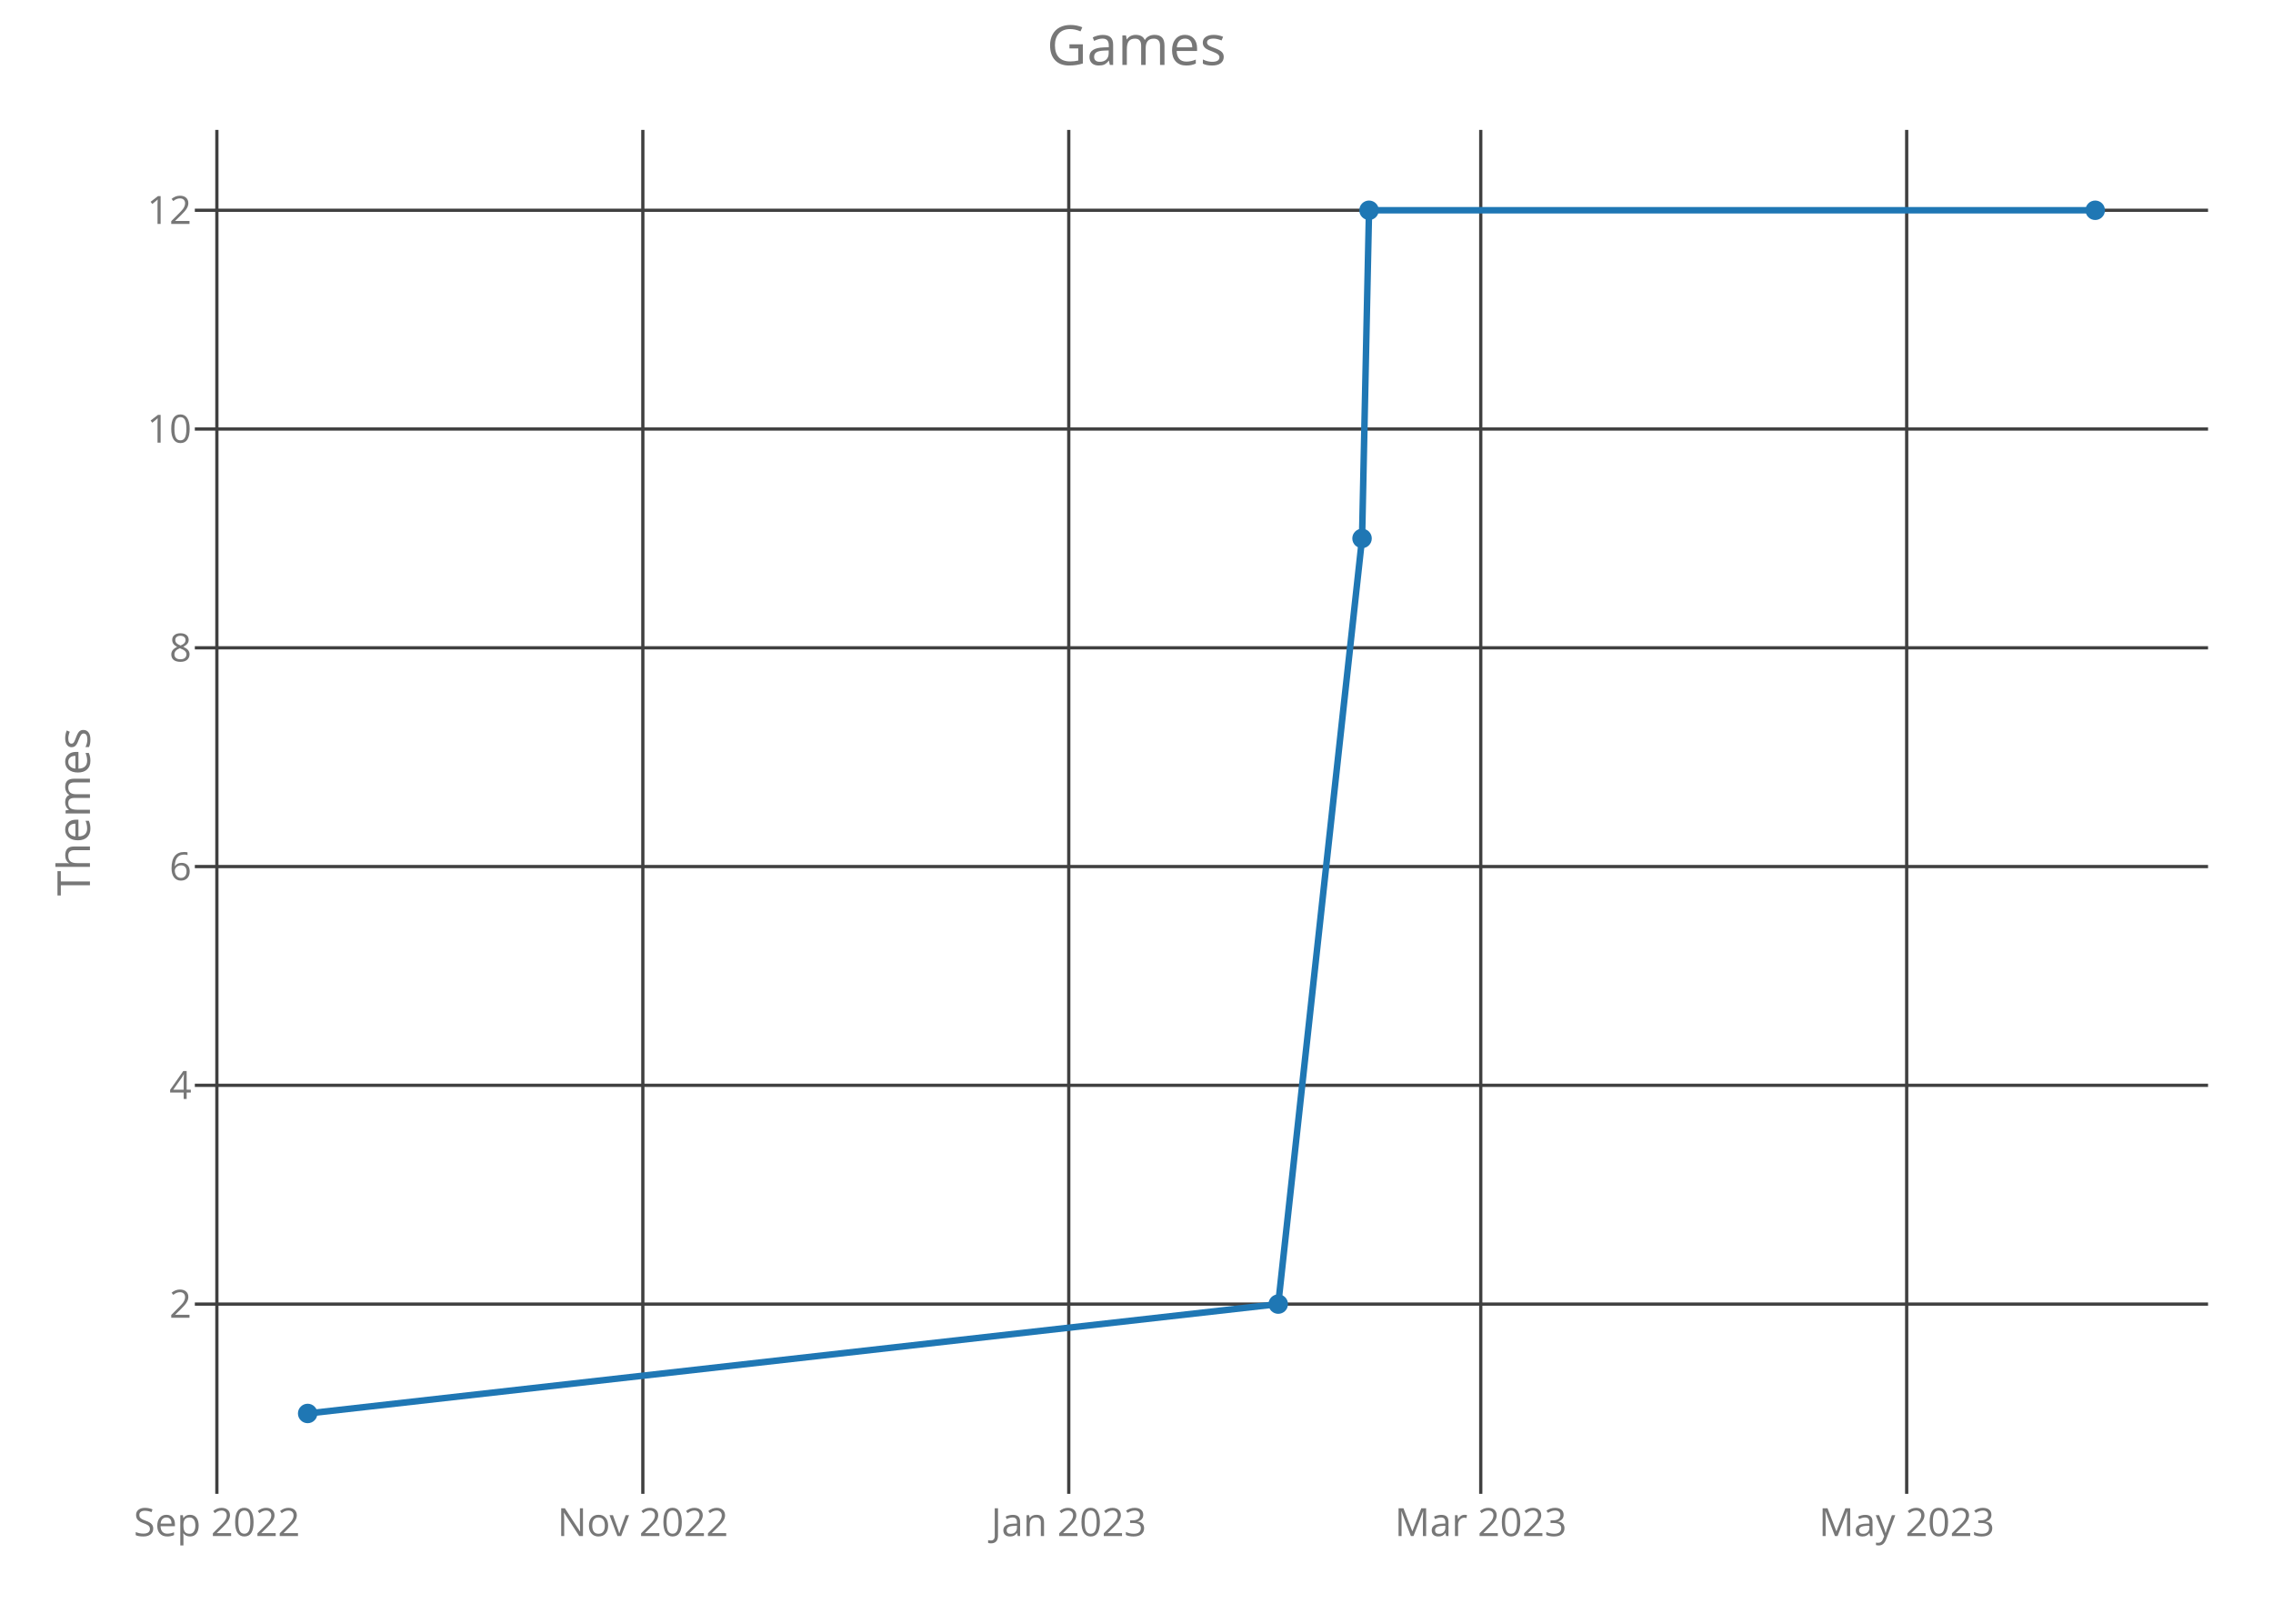
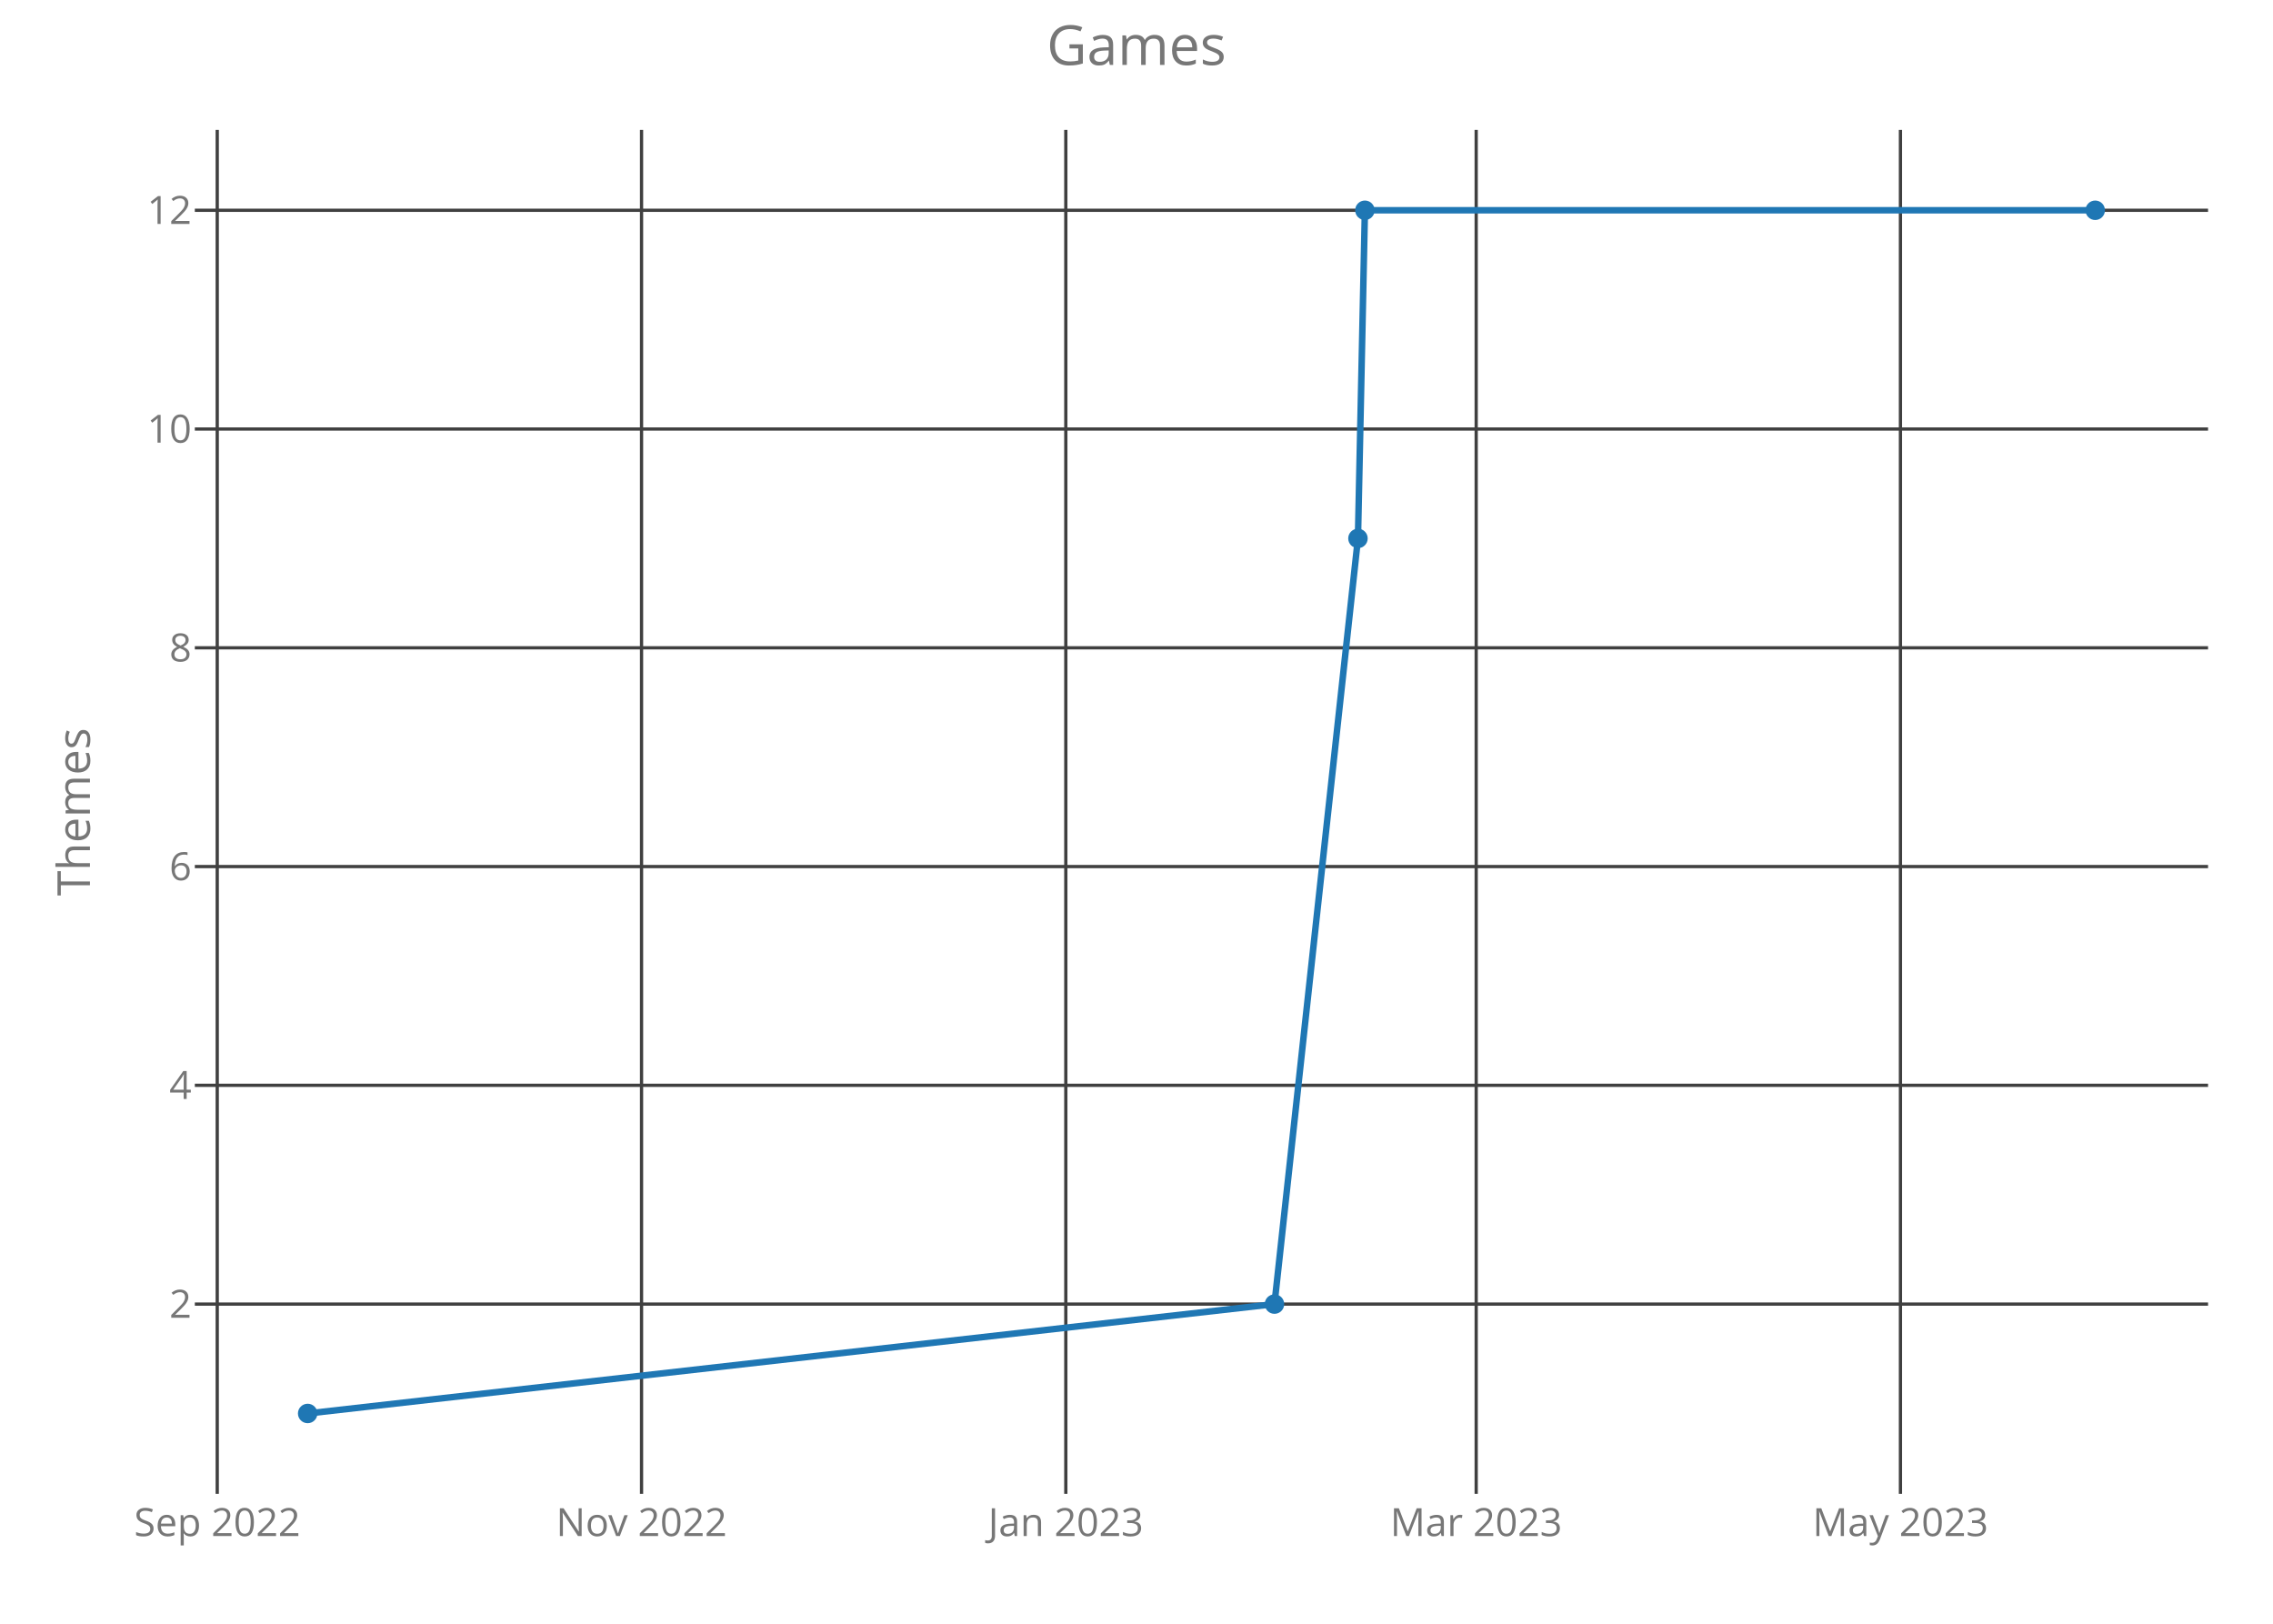
<svg xmlns="http://www.w3.org/2000/svg" class="main-svg" width="700" height="500" style="" viewBox="0 0 700 500">
  <rect x="0" y="0" width="700" height="500" style="fill: rgb(0, 0, 0); fill-opacity: 0;" />
-   <defs id="defs-ca96cd">
+   <defs id="defs-708584">
    <g class="clips">
-       <clipPath id="clipca96cdxyplot" class="plotclip">
+       <clipPath id="clip708584xyplot" class="plotclip">
        <rect width="620" height="420" />
      </clipPath>
-       <clipPath class="axesclip" id="clipca96cdx">
+       <clipPath class="axesclip" id="clip708584x">
        <rect x="60" y="0" width="620" height="500" />
      </clipPath>
-       <clipPath class="axesclip" id="clipca96cdy">
+       <clipPath class="axesclip" id="clip708584y">
        <rect x="0" y="40" width="700" height="420" />
      </clipPath>
-       <clipPath class="axesclip" id="clipca96cdxy">
+       <clipPath class="axesclip" id="clip708584xy">
        <rect x="60" y="40" width="620" height="420" />
      </clipPath>
    </g>
    <g class="gradients" />
  </defs>
  <g class="bglayer">
    <rect class="bg" x="60" y="40" width="620" height="420" style="fill: rgb(0, 0, 0); fill-opacity: 0; stroke-width: 0;" />
  </g>
  <g class="layer-below">
    <g class="imagelayer" />
    <g class="shapelayer" />
  </g>
  <g class="cartesianlayer">
    <g class="subplot xy">
      <g class="layer-subplot">
        <g class="shapelayer" />
        <g class="imagelayer" />
      </g>
      <g class="gridlayer">
        <g class="x">
-           <path class="xgrid crisp" transform="translate(66.79,0)" d="M0,40v420" style="stroke: rgb(64, 64, 64); stroke-opacity: 1; stroke-width: 1px;" />
-           <path class="xgrid crisp" transform="translate(197.97,0)" d="M0,40v420" style="stroke: rgb(64, 64, 64); stroke-opacity: 1; stroke-width: 1px;" />
-           <path class="xgrid crisp" transform="translate(329.14,0)" d="M0,40v420" style="stroke: rgb(64, 64, 64); stroke-opacity: 1; stroke-width: 1px;" />
-           <path class="xgrid crisp" transform="translate(456.02,0)" d="M0,40v420" style="stroke: rgb(64, 64, 64); stroke-opacity: 1; stroke-width: 1px;" />
-           <path class="xgrid crisp" transform="translate(587.19,0)" d="M0,40v420" style="stroke: rgb(64, 64, 64); stroke-opacity: 1; stroke-width: 1px;" />
+           <path class="xgrid crisp" transform="translate(66.9,0)" d="M0,40v420" style="stroke: rgb(64, 64, 64); stroke-opacity: 1; stroke-width: 1px;" />
+           <path class="xgrid crisp" transform="translate(197.57,0)" d="M0,40v420" style="stroke: rgb(64, 64, 64); stroke-opacity: 1; stroke-width: 1px;" />
+           <path class="xgrid crisp" transform="translate(328.23,0)" d="M0,40v420" style="stroke: rgb(64, 64, 64); stroke-opacity: 1; stroke-width: 1px;" />
+           <path class="xgrid crisp" transform="translate(454.61,0)" d="M0,40v420" style="stroke: rgb(64, 64, 64); stroke-opacity: 1; stroke-width: 1px;" />
+           <path class="xgrid crisp" transform="translate(585.27,0)" d="M0,40v420" style="stroke: rgb(64, 64, 64); stroke-opacity: 1; stroke-width: 1px;" />
        </g>
        <g class="y">
          <path class="ygrid crisp" transform="translate(0,401.57)" d="M60,0h620" style="stroke: rgb(64, 64, 64); stroke-opacity: 1; stroke-width: 1px;" />
          <path class="ygrid crisp" transform="translate(0,334.2)" d="M60,0h620" style="stroke: rgb(64, 64, 64); stroke-opacity: 1; stroke-width: 1px;" />
          <path class="ygrid crisp" transform="translate(0,266.84)" d="M60,0h620" style="stroke: rgb(64, 64, 64); stroke-opacity: 1; stroke-width: 1px;" />
          <path class="ygrid crisp" transform="translate(0,199.48)" d="M60,0h620" style="stroke: rgb(64, 64, 64); stroke-opacity: 1; stroke-width: 1px;" />
          <path class="ygrid crisp" transform="translate(0,132.11)" d="M60,0h620" style="stroke: rgb(64, 64, 64); stroke-opacity: 1; stroke-width: 1px;" />
          <path class="ygrid crisp" transform="translate(0,64.75)" d="M60,0h620" style="stroke: rgb(64, 64, 64); stroke-opacity: 1; stroke-width: 1px;" />
        </g>
      </g>
      <g class="zerolinelayer" />
      <path class="xlines-below crisp" d="M0,0" style="fill: none;" />
      <path class="ylines-below crisp" d="M0,0" style="fill: none;" />
      <g class="overlines-below" />
      <g class="xaxislayer-below">
        <g class="xtick">
-           <text text-anchor="middle" x="0" y="473" transform="translate(66.79,0)" style="font-family: 'Open Sans'; font-size: 12px; fill: rgb(119, 119, 119); fill-opacity: 1; white-space: pre;">Sep 2022</text>
+           <text text-anchor="middle" x="0" y="473" transform="translate(66.9,0)" style="font-family: 'Open Sans'; font-size: 12px; fill: rgb(119, 119, 119); fill-opacity: 1; white-space: pre;">Sep 2022</text>
        </g>
        <g class="xtick">
-           <text text-anchor="middle" x="0" y="473" transform="translate(197.97,0)" style="font-family: 'Open Sans'; font-size: 12px; fill: rgb(119, 119, 119); fill-opacity: 1; white-space: pre;">Nov 2022</text>
+           <text text-anchor="middle" x="0" y="473" transform="translate(197.57,0)" style="font-family: 'Open Sans'; font-size: 12px; fill: rgb(119, 119, 119); fill-opacity: 1; white-space: pre;">Nov 2022</text>
        </g>
        <g class="xtick">
-           <text text-anchor="middle" x="0" y="473" transform="translate(329.14,0)" style="font-family: 'Open Sans'; font-size: 12px; fill: rgb(119, 119, 119); fill-opacity: 1; white-space: pre;">Jan 2023</text>
+           <text text-anchor="middle" x="0" y="473" transform="translate(328.23,0)" style="font-family: 'Open Sans'; font-size: 12px; fill: rgb(119, 119, 119); fill-opacity: 1; white-space: pre;">Jan 2023</text>
        </g>
        <g class="xtick">
-           <text text-anchor="middle" x="0" y="473" transform="translate(456.02,0)" style="font-family: 'Open Sans'; font-size: 12px; fill: rgb(119, 119, 119); fill-opacity: 1; white-space: pre;">Mar 2023</text>
+           <text text-anchor="middle" x="0" y="473" transform="translate(454.61,0)" style="font-family: 'Open Sans'; font-size: 12px; fill: rgb(119, 119, 119); fill-opacity: 1; white-space: pre;">Mar 2023</text>
        </g>
        <g class="xtick">
-           <text text-anchor="middle" x="0" y="473" transform="translate(587.19,0)" style="font-family: 'Open Sans'; font-size: 12px; fill: rgb(119, 119, 119); fill-opacity: 1; white-space: pre;">May 2023</text>
+           <text text-anchor="middle" x="0" y="473" transform="translate(585.27,0)" style="font-family: 'Open Sans'; font-size: 12px; fill: rgb(119, 119, 119); fill-opacity: 1; white-space: pre;">May 2023</text>
        </g>
      </g>
      <g class="yaxislayer-below">
        <g class="ytick">
          <text text-anchor="end" x="59" y="4.2" transform="translate(0,401.57)" style="font-family: 'Open Sans'; font-size: 12px; fill: rgb(119, 119, 119); fill-opacity: 1; white-space: pre;">2</text>
        </g>
        <g class="ytick">
          <text text-anchor="end" x="59" y="4.2" transform="translate(0,334.2)" style="font-family: 'Open Sans'; font-size: 12px; fill: rgb(119, 119, 119); fill-opacity: 1; white-space: pre;">4</text>
        </g>
        <g class="ytick">
          <text text-anchor="end" x="59" y="4.2" transform="translate(0,266.84)" style="font-family: 'Open Sans'; font-size: 12px; fill: rgb(119, 119, 119); fill-opacity: 1; white-space: pre;">6</text>
        </g>
        <g class="ytick">
          <text text-anchor="end" x="59" y="4.2" transform="translate(0,199.48)" style="font-family: 'Open Sans'; font-size: 12px; fill: rgb(119, 119, 119); fill-opacity: 1; white-space: pre;">8</text>
        </g>
        <g class="ytick">
          <text text-anchor="end" x="59" y="4.2" transform="translate(0,132.11)" style="font-family: 'Open Sans'; font-size: 12px; fill: rgb(119, 119, 119); fill-opacity: 1; white-space: pre;">10</text>
        </g>
        <g class="ytick">
          <text text-anchor="end" x="59" y="4.2" transform="translate(0,64.75)" style="font-family: 'Open Sans'; font-size: 12px; fill: rgb(119, 119, 119); fill-opacity: 1; white-space: pre;">12</text>
        </g>
      </g>
      <g class="overaxes-below" />
-       <g class="plot" transform="translate(60,40)" clip-path="url('#clipca96cdxyplot')">
+       <g class="plot" transform="translate(60,40)" clip-path="url('#clip708584xyplot')">
        <g class="scatterlayer mlayer">
-           <g class="trace scatter trace27d644" style="stroke-miterlimit: 2; opacity: 1;">
+           <g class="trace scatter trace832d5d" style="stroke-miterlimit: 2; opacity: 1;">
            <g class="fills" />
            <g class="errorbars" />
            <g class="lines">
-               <path class="js-line" d="M34.75,395.25L333.65,361.57L359.46,125.8L361.61,24.75L585.25,24.75" style="vector-effect: non-scaling-stroke; fill: none; stroke: rgb(31, 119, 180); stroke-opacity: 1; stroke-width: 2px; opacity: 1;" />
+               <path class="js-line" d="M34.75,395.25L332.49,361.57L358.2,125.8L360.34,24.75L585.25,24.75" style="vector-effect: non-scaling-stroke; fill: none; stroke: rgb(31, 119, 180); stroke-opacity: 1; stroke-width: 2px; opacity: 1;" />
            </g>
            <g class="points">
              <path class="point" transform="translate(34.75,395.25)" d="M3,0A3,3 0 1,1 0,-3A3,3 0 0,1 3,0Z" style="opacity: 1; stroke-width: 0px; fill: rgb(31, 119, 180); fill-opacity: 1;" />
-               <path class="point" transform="translate(333.65,361.57)" d="M3,0A3,3 0 1,1 0,-3A3,3 0 0,1 3,0Z" style="opacity: 1; stroke-width: 0px; fill: rgb(31, 119, 180); fill-opacity: 1;" />
-               <path class="point" transform="translate(359.46,125.8)" d="M3,0A3,3 0 1,1 0,-3A3,3 0 0,1 3,0Z" style="opacity: 1; stroke-width: 0px; fill: rgb(31, 119, 180); fill-opacity: 1;" />
-               <path class="point" transform="translate(361.61,24.75)" d="M3,0A3,3 0 1,1 0,-3A3,3 0 0,1 3,0Z" style="opacity: 1; stroke-width: 0px; fill: rgb(31, 119, 180); fill-opacity: 1;" />
+               <path class="point" transform="translate(332.49,361.57)" d="M3,0A3,3 0 1,1 0,-3A3,3 0 0,1 3,0Z" style="opacity: 1; stroke-width: 0px; fill: rgb(31, 119, 180); fill-opacity: 1;" />
+               <path class="point" transform="translate(358.2,125.8)" d="M3,0A3,3 0 1,1 0,-3A3,3 0 0,1 3,0Z" style="opacity: 1; stroke-width: 0px; fill: rgb(31, 119, 180); fill-opacity: 1;" />
+               <path class="point" transform="translate(360.34,24.75)" d="M3,0A3,3 0 1,1 0,-3A3,3 0 0,1 3,0Z" style="opacity: 1; stroke-width: 0px; fill: rgb(31, 119, 180); fill-opacity: 1;" />
              <path class="point" transform="translate(585.25,24.75)" d="M3,0A3,3 0 1,1 0,-3A3,3 0 0,1 3,0Z" style="opacity: 1; stroke-width: 0px; fill: rgb(31, 119, 180); fill-opacity: 1;" />
            </g>
            <g class="text" />
          </g>
        </g>
      </g>
      <g class="overplot" />
      <path class="xlines-above" />
      <path class="ylines-above" />
      <g class="overlines-above" />
      <g class="xaxislayer-above" />
      <g class="yaxislayer-above" />
      <g class="overaxes-above" />
    </g>
  </g>
  <g class="polarlayer" />
  <g class="ternarylayer" />
  <g class="geolayer" />
  <g class="funnelarealayer" />
  <g class="pielayer" />
  <g class="treemaplayer" />
  <g class="sunburstlayer" />
  <g class="glimages" />
-   <defs id="topdefs-ca96cd">
+   <defs id="topdefs-708584">
    <g class="clips" />
  </defs>
  <g class="layer-above">
    <g class="imagelayer" />
    <g class="shapelayer" />
  </g>
  <g class="infolayer">
    <g class="g-gtitle">
      <text class="gtitle" x="350" y="20" text-anchor="middle" dy="0em" style="font-family: 'Open Sans'; font-size: 17px; fill: rgb(119, 119, 119); opacity: 1; font-weight: normal; white-space: pre;">Games</text>
    </g>
    <g class="g-xtitle" />
    <g class="g-ytitle">
      <text class="ytitle" transform="rotate(-90,27.7,250)" x="27.7" y="250" text-anchor="middle" style="font-family: 'Open Sans'; font-size: 14px; fill: rgb(119, 119, 119); opacity: 1; font-weight: normal; white-space: pre;">Themes</text>
    </g>
  </g>
</svg>
